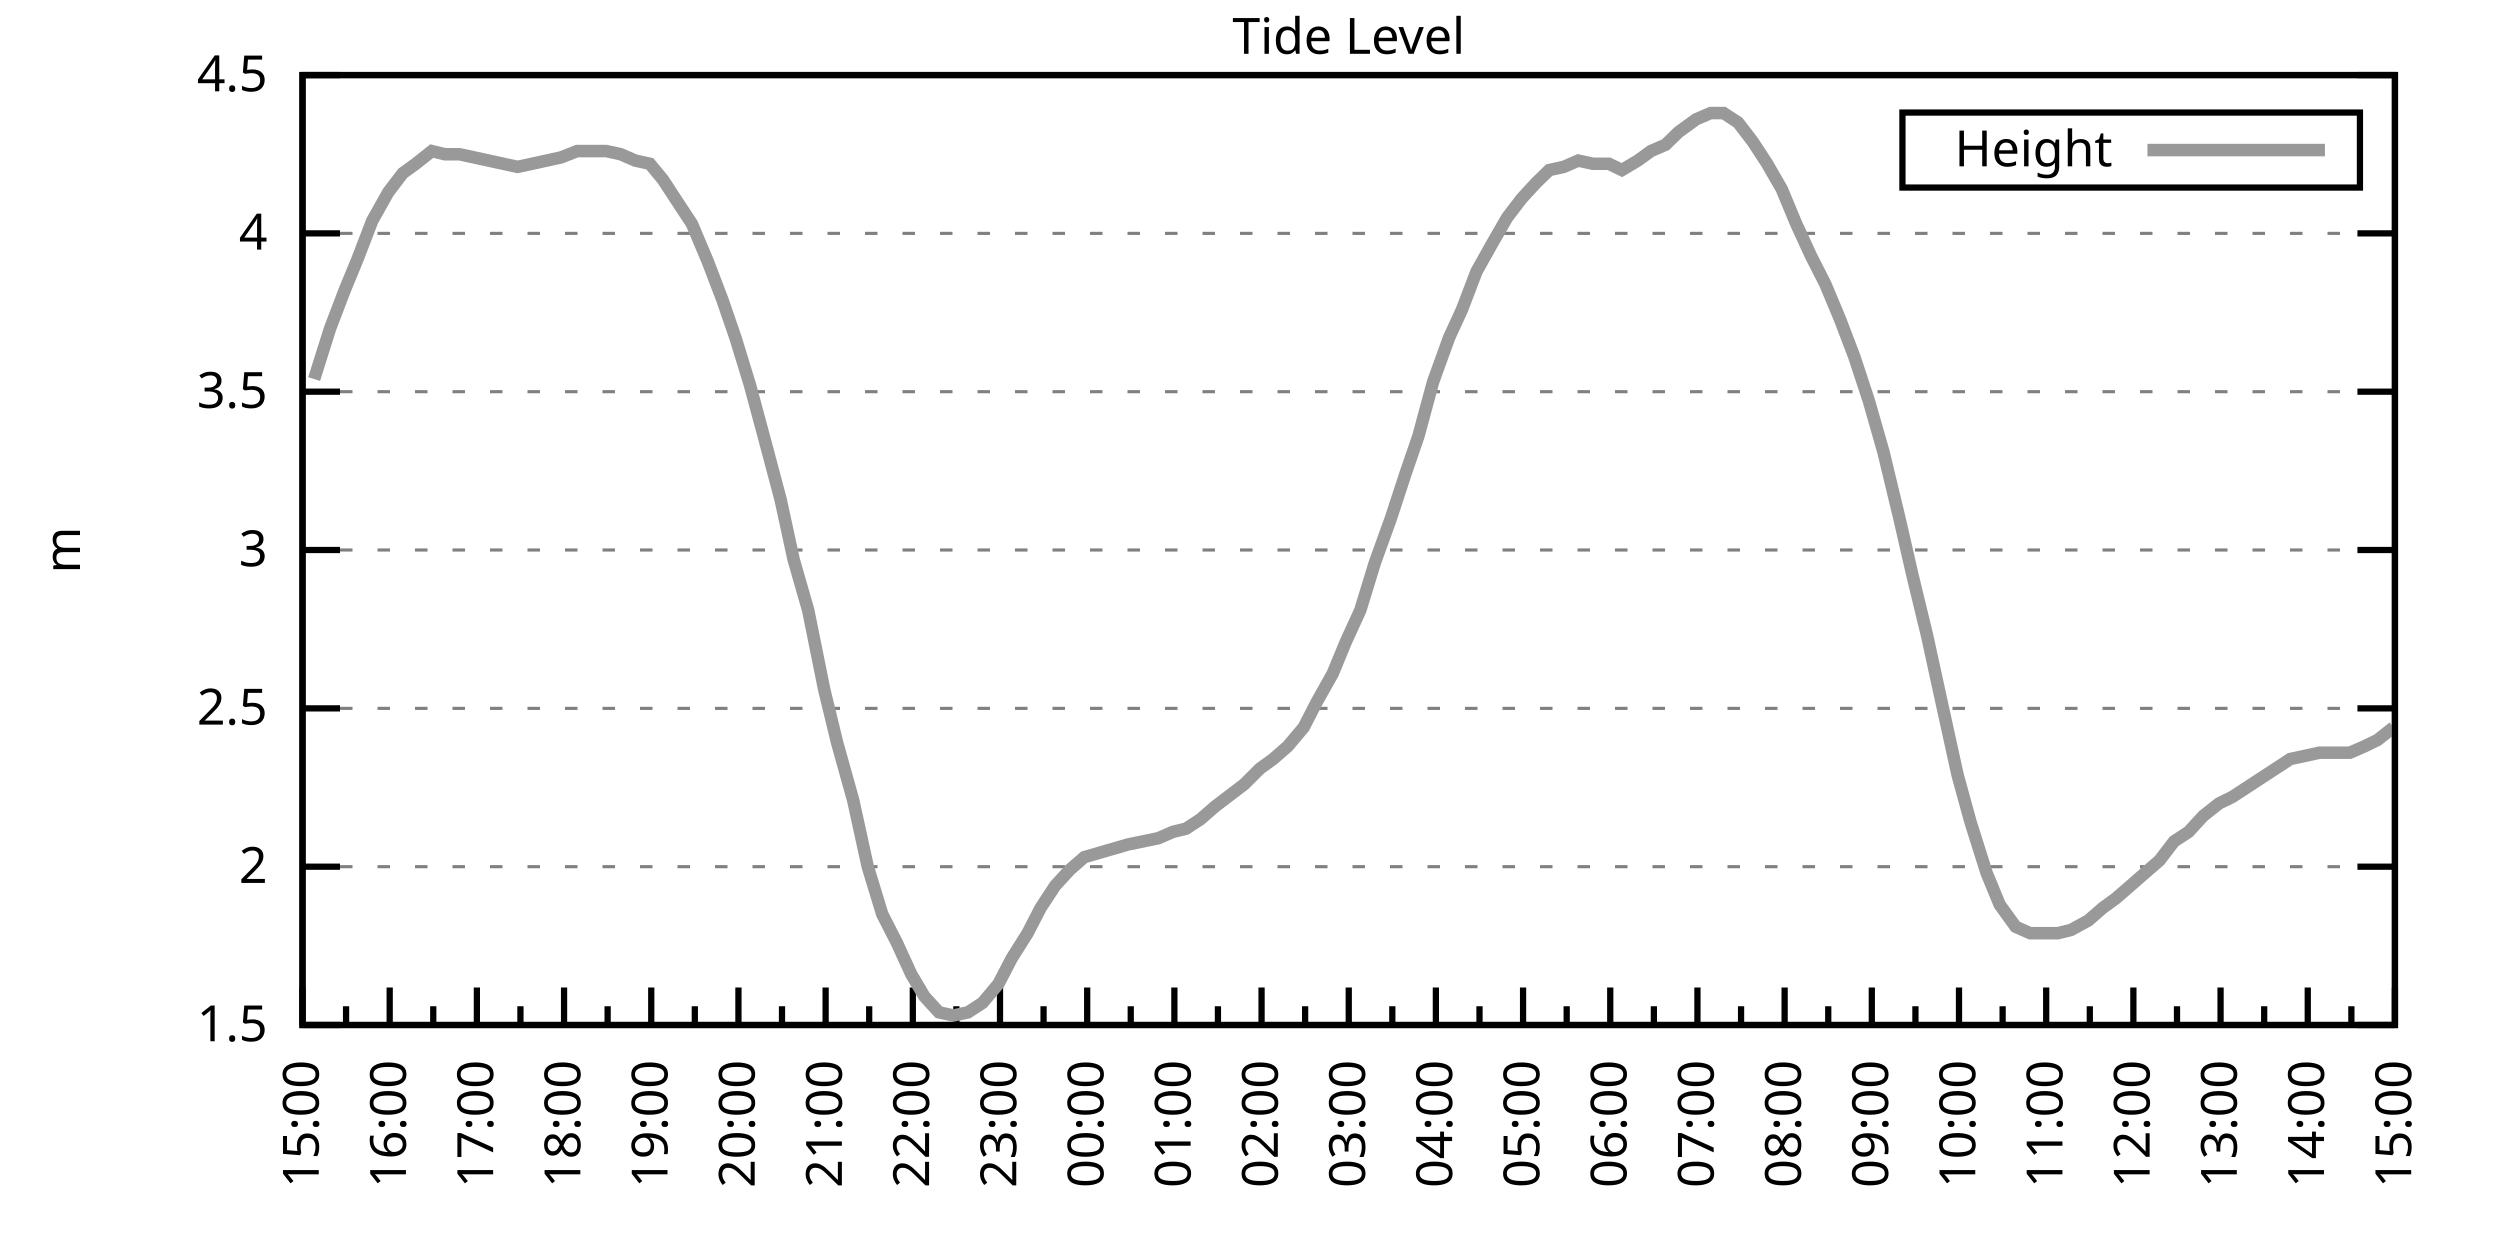
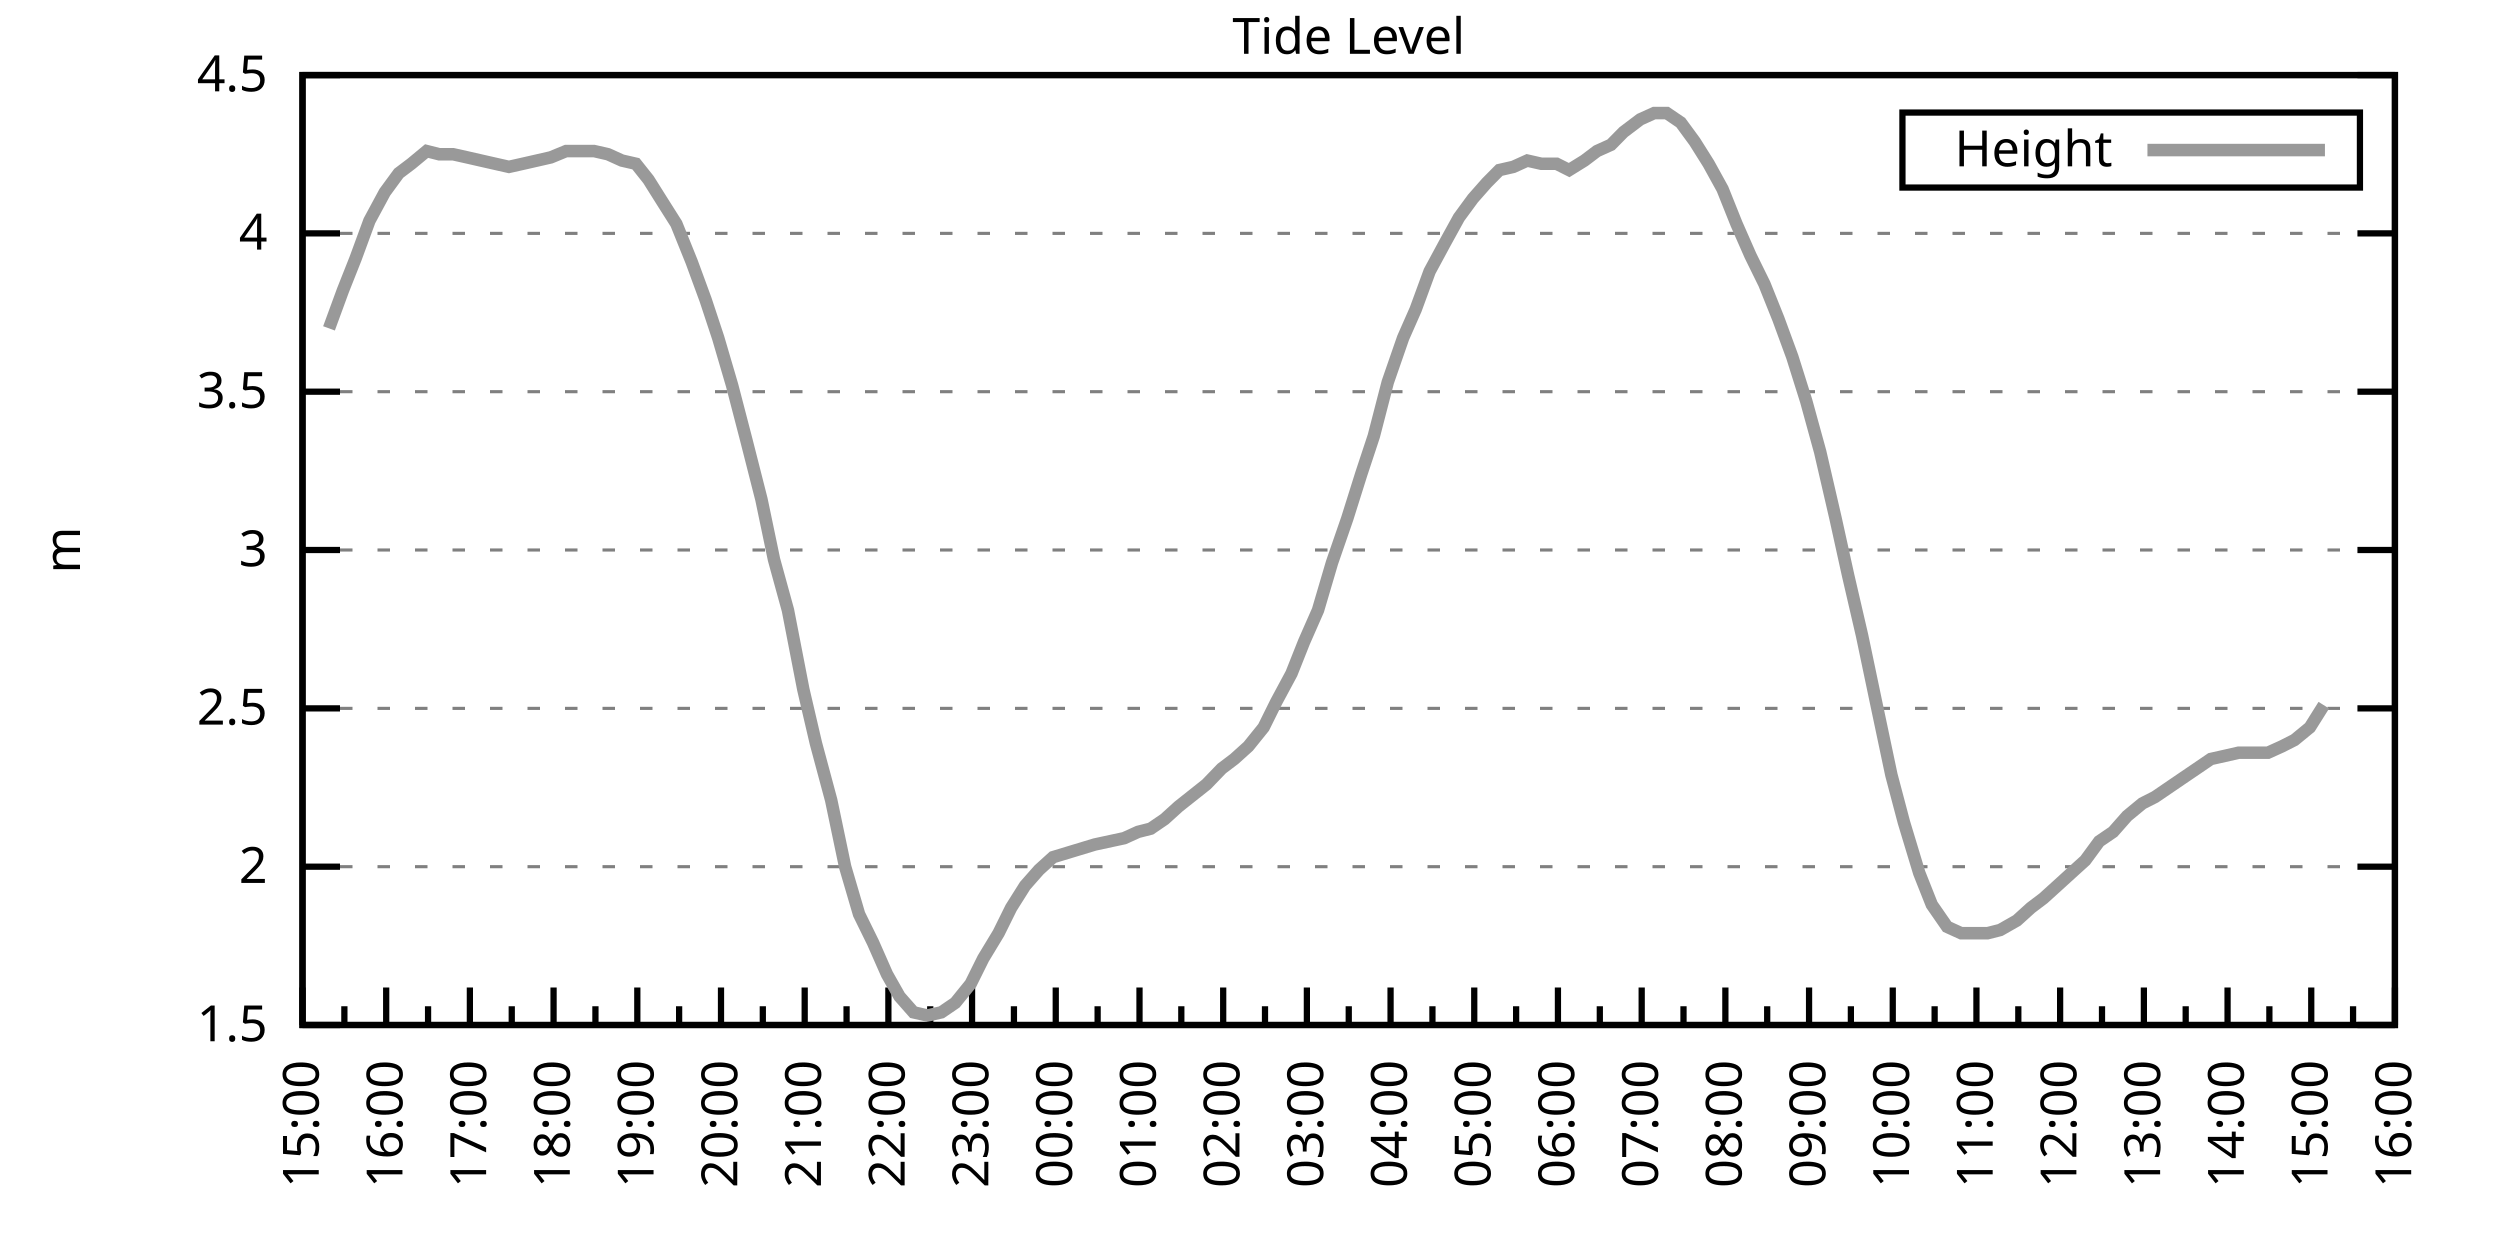
<svg xmlns="http://www.w3.org/2000/svg" xmlns:xlink="http://www.w3.org/1999/xlink" width="400" height="200" viewBox="0 0 400 200">
  <g id="gnuplot_canvas">
    <rect x="0" y="0" width="400" height="200" fill="none" />
    <defs>
      <circle id="gpDot" r="0.5" stroke-width="0.5" stroke="currentColor" />
      <path id="gpPt0" stroke-width="0.333" stroke="currentColor" d="M-1,0 h2 M0,-1 v2" />
      <path id="gpPt1" stroke-width="0.333" stroke="currentColor" d="M-1,-1 L1,1 M1,-1 L-1,1" />
      <path id="gpPt2" stroke-width="0.333" stroke="currentColor" d="M-1,0 L1,0 M0,-1 L0,1 M-1,-1 L1,1 M-1,1 L1,-1" />
      <rect id="gpPt3" stroke-width="0.333" stroke="currentColor" x="-1" y="-1" width="2" height="2" />
      <rect id="gpPt4" stroke-width="0.333" stroke="currentColor" fill="currentColor" x="-1" y="-1" width="2" height="2" />
      <circle id="gpPt5" stroke-width="0.333" stroke="currentColor" cx="0" cy="0" r="1" />
      <use xlink:href="#gpPt5" id="gpPt6" fill="currentColor" stroke="none" />
      <path id="gpPt7" stroke-width="0.333" stroke="currentColor" d="M0,-1.33 L-1.33,0.67 L1.33,0.67 z" />
      <use xlink:href="#gpPt7" id="gpPt8" fill="currentColor" stroke="none" />
      <use xlink:href="#gpPt7" id="gpPt9" stroke="currentColor" transform="rotate(180)" />
      <use xlink:href="#gpPt9" id="gpPt10" fill="currentColor" stroke="none" />
      <use xlink:href="#gpPt3" id="gpPt11" stroke="currentColor" transform="rotate(45)" />
      <use xlink:href="#gpPt11" id="gpPt12" fill="currentColor" stroke="none" />
      <path id="gpPt13" stroke-width="0.333" stroke="currentColor" d="M0,1.330 L1.265,0.411 L0.782,-1.067 L-0.782,-1.076 L-1.265,0.411 z" />
      <use xlink:href="#gpPt13" id="gpPt14" fill="currentColor" stroke="none" />
      <filter id="textbox" filterUnits="objectBoundingBox" x="0" y="0" height="1" width="1">
        <feFlood flood-color="white" flood-opacity="1" result="bgnd" />
        <feComposite in="SourceGraphic" in2="bgnd" operator="atop" />
      </filter>
      <filter id="greybox" filterUnits="objectBoundingBox" x="0" y="0" height="1" width="1">
        <feFlood flood-color="lightgrey" flood-opacity="1" result="grey" />
        <feComposite in="SourceGraphic" in2="grey" operator="atop" />
      </filter>
    </defs>
    <g fill="none" color="white" stroke="currentColor" stroke-width="1.00" stroke-linecap="butt" stroke-linejoin="miter">
</g>
    <g fill="none" color="black" stroke="currentColor" stroke-width="1.00" stroke-linecap="butt" stroke-linejoin="miter">
      <g stroke="none" shape-rendering="crispEdges">
        <polygon fill="rgb(255, 255, 255)" points="48.40,164.00 383.18,164.00 383.18,12.02 48.40,12.02 " />
      </g>
    </g>
    <g fill="none" color="black" stroke="currentColor" stroke-width="1.00" stroke-linecap="butt" stroke-linejoin="miter">
</g>
    <g fill="none" color="black" stroke="black" stroke-width="0.50" stroke-linecap="butt" stroke-linejoin="miter">
</g>
    <g fill="none" color="gray" stroke="currentColor" stroke-width="0.50" stroke-linecap="butt" stroke-linejoin="miter">
      <path stroke="gray" stroke-dasharray="2,4" class="gridline" d="M48.40,164.00 L383.19,164.00  " />
    </g>
    <g fill="none" color="gray" stroke="gray" stroke-width="1.00" stroke-linecap="butt" stroke-linejoin="miter">
</g>
    <g fill="none" color="black" stroke="currentColor" stroke-width="1.00" stroke-linecap="butt" stroke-linejoin="miter">
      <path stroke="black" d="M48.40,164.00 L54.40,164.00 M383.19,164.00 L377.19,164.00  " />
      <g transform="translate(42.80,166.60)" stroke="none" fill="black" font-family="Sans" font-size="8.00" text-anchor="end">
        <text>
          <tspan font-family="Sans"> 1.5</tspan>
        </text>
      </g>
    </g>
    <g fill="none" color="black" stroke="currentColor" stroke-width="1.00" stroke-linecap="butt" stroke-linejoin="miter">
</g>
    <g fill="none" color="black" stroke="black" stroke-width="0.50" stroke-linecap="butt" stroke-linejoin="miter">
</g>
    <g fill="none" color="gray" stroke="currentColor" stroke-width="0.50" stroke-linecap="butt" stroke-linejoin="miter">
      <path stroke="gray" stroke-dasharray="2,4" class="gridline" d="M48.40,138.67 L383.19,138.67  " />
    </g>
    <g fill="none" color="gray" stroke="gray" stroke-width="1.00" stroke-linecap="butt" stroke-linejoin="miter">
</g>
    <g fill="none" color="black" stroke="currentColor" stroke-width="1.00" stroke-linecap="butt" stroke-linejoin="miter">
      <path stroke="black" d="M48.40,138.67 L54.40,138.67 M383.19,138.67 L377.19,138.67  " />
      <g transform="translate(42.80,141.27)" stroke="none" fill="black" font-family="Sans" font-size="8.00" text-anchor="end">
        <text>
          <tspan font-family="Sans"> 2</tspan>
        </text>
      </g>
    </g>
    <g fill="none" color="black" stroke="currentColor" stroke-width="1.00" stroke-linecap="butt" stroke-linejoin="miter">
</g>
    <g fill="none" color="black" stroke="black" stroke-width="0.50" stroke-linecap="butt" stroke-linejoin="miter">
</g>
    <g fill="none" color="gray" stroke="currentColor" stroke-width="0.50" stroke-linecap="butt" stroke-linejoin="miter">
      <path stroke="gray" stroke-dasharray="2,4" class="gridline" d="M48.40,113.34 L383.19,113.34  " />
    </g>
    <g fill="none" color="gray" stroke="gray" stroke-width="1.00" stroke-linecap="butt" stroke-linejoin="miter">
</g>
    <g fill="none" color="black" stroke="currentColor" stroke-width="1.00" stroke-linecap="butt" stroke-linejoin="miter">
      <path stroke="black" d="M48.40,113.34 L54.40,113.34 M383.19,113.34 L377.19,113.34  " />
      <g transform="translate(42.80,115.94)" stroke="none" fill="black" font-family="Sans" font-size="8.00" text-anchor="end">
        <text>
          <tspan font-family="Sans"> 2.5</tspan>
        </text>
      </g>
    </g>
    <g fill="none" color="black" stroke="currentColor" stroke-width="1.00" stroke-linecap="butt" stroke-linejoin="miter">
</g>
    <g fill="none" color="black" stroke="black" stroke-width="0.50" stroke-linecap="butt" stroke-linejoin="miter">
</g>
    <g fill="none" color="gray" stroke="currentColor" stroke-width="0.50" stroke-linecap="butt" stroke-linejoin="miter">
      <path stroke="gray" stroke-dasharray="2,4" class="gridline" d="M48.40,88.00 L383.19,88.00  " />
    </g>
    <g fill="none" color="gray" stroke="gray" stroke-width="1.00" stroke-linecap="butt" stroke-linejoin="miter">
</g>
    <g fill="none" color="black" stroke="currentColor" stroke-width="1.00" stroke-linecap="butt" stroke-linejoin="miter">
      <path stroke="black" d="M48.40,88.00 L54.40,88.00 M383.19,88.00 L377.19,88.00  " />
      <g transform="translate(42.80,90.60)" stroke="none" fill="black" font-family="Sans" font-size="8.00" text-anchor="end">
        <text>
          <tspan font-family="Sans"> 3</tspan>
        </text>
      </g>
    </g>
    <g fill="none" color="black" stroke="currentColor" stroke-width="1.00" stroke-linecap="butt" stroke-linejoin="miter">
</g>
    <g fill="none" color="black" stroke="black" stroke-width="0.50" stroke-linecap="butt" stroke-linejoin="miter">
</g>
    <g fill="none" color="gray" stroke="currentColor" stroke-width="0.50" stroke-linecap="butt" stroke-linejoin="miter">
      <path stroke="gray" stroke-dasharray="2,4" class="gridline" d="M48.40,62.67 L383.19,62.67  " />
    </g>
    <g fill="none" color="gray" stroke="gray" stroke-width="1.00" stroke-linecap="butt" stroke-linejoin="miter">
</g>
    <g fill="none" color="black" stroke="currentColor" stroke-width="1.00" stroke-linecap="butt" stroke-linejoin="miter">
      <path stroke="black" d="M48.40,62.67 L54.40,62.67 M383.19,62.67 L377.19,62.67  " />
      <g transform="translate(42.80,65.27)" stroke="none" fill="black" font-family="Sans" font-size="8.00" text-anchor="end">
        <text>
          <tspan font-family="Sans"> 3.5</tspan>
        </text>
      </g>
    </g>
    <g fill="none" color="black" stroke="currentColor" stroke-width="1.00" stroke-linecap="butt" stroke-linejoin="miter">
</g>
    <g fill="none" color="black" stroke="black" stroke-width="0.50" stroke-linecap="butt" stroke-linejoin="miter">
</g>
    <g fill="none" color="gray" stroke="currentColor" stroke-width="0.50" stroke-linecap="butt" stroke-linejoin="miter">
      <path stroke="gray" stroke-dasharray="2,4" class="gridline" d="M48.40,37.34 L383.19,37.34  " />
    </g>
    <g fill="none" color="gray" stroke="gray" stroke-width="1.00" stroke-linecap="butt" stroke-linejoin="miter">
</g>
    <g fill="none" color="black" stroke="currentColor" stroke-width="1.00" stroke-linecap="butt" stroke-linejoin="miter">
      <path stroke="black" d="M48.40,37.34 L54.40,37.34 M383.19,37.34 L377.19,37.34  " />
      <g transform="translate(42.80,39.94)" stroke="none" fill="black" font-family="Sans" font-size="8.00" text-anchor="end">
        <text>
          <tspan font-family="Sans"> 4</tspan>
        </text>
      </g>
    </g>
    <g fill="none" color="black" stroke="currentColor" stroke-width="1.00" stroke-linecap="butt" stroke-linejoin="miter">
</g>
    <g fill="none" color="black" stroke="black" stroke-width="0.50" stroke-linecap="butt" stroke-linejoin="miter">
</g>
    <g fill="none" color="gray" stroke="currentColor" stroke-width="0.50" stroke-linecap="butt" stroke-linejoin="miter">
      <path stroke="gray" stroke-dasharray="2,4" class="gridline" d="M48.40,12.01 L383.19,12.01  " />
    </g>
    <g fill="none" color="gray" stroke="gray" stroke-width="1.00" stroke-linecap="butt" stroke-linejoin="miter">
</g>
    <g fill="none" color="black" stroke="currentColor" stroke-width="1.00" stroke-linecap="butt" stroke-linejoin="miter">
      <path stroke="black" d="M48.40,12.01 L54.40,12.01 M383.19,12.01 L377.19,12.01  " />
      <g transform="translate(42.80,14.61)" stroke="none" fill="black" font-family="Sans" font-size="8.00" text-anchor="end">
        <text>
          <tspan font-family="Sans"> 4.5</tspan>
        </text>
      </g>
    </g>
    <g fill="none" color="black" stroke="currentColor" stroke-width="1.00" stroke-linecap="butt" stroke-linejoin="miter">
      <path stroke="black" d="M48.40,164.00 L48.40,158.00  " />
      <g transform="translate(51.00,169.60) rotate(270)" stroke="none" fill="black" font-family="Sans" font-size="8.00" text-anchor="end">
        <text>
          <tspan font-family="Sans">15:00</tspan>
        </text>
      </g>
    </g>
    <g fill="none" color="black" stroke="currentColor" stroke-width="1.00" stroke-linecap="butt" stroke-linejoin="miter">
-       <path stroke="black" d="M55.37,164.00 L55.37,161.00 M62.35,164.00 L62.35,158.00  " />
-       <g transform="translate(64.95,169.60) rotate(270)" stroke="none" fill="black" font-family="Sans" font-size="8.00" text-anchor="end">
+       <path stroke="black" d="M55.10,164.00 L55.10,161.00 M61.79,164.00 L61.79,158.00  " />
+       <g transform="translate(64.39,169.60) rotate(270)" stroke="none" fill="black" font-family="Sans" font-size="8.00" text-anchor="end">
        <text>
          <tspan font-family="Sans">16:00</tspan>
        </text>
      </g>
    </g>
    <g fill="none" color="black" stroke="currentColor" stroke-width="1.00" stroke-linecap="butt" stroke-linejoin="miter">
-       <path stroke="black" d="M69.32,164.00 L69.32,161.00 M76.30,164.00 L76.30,158.00  " />
-       <g transform="translate(78.90,169.60) rotate(270)" stroke="none" fill="black" font-family="Sans" font-size="8.00" text-anchor="end">
+       <path stroke="black" d="M68.49,164.00 L68.49,161.00 M75.18,164.00 L75.18,158.00  " />
+       <g transform="translate(77.78,169.60) rotate(270)" stroke="none" fill="black" font-family="Sans" font-size="8.00" text-anchor="end">
        <text>
          <tspan font-family="Sans">17:00</tspan>
        </text>
      </g>
    </g>
    <g fill="none" color="black" stroke="currentColor" stroke-width="1.00" stroke-linecap="butt" stroke-linejoin="miter">
-       <path stroke="black" d="M83.27,164.00 L83.27,161.00 M90.25,164.00 L90.25,158.00  " />
-       <g transform="translate(92.85,169.60) rotate(270)" stroke="none" fill="black" font-family="Sans" font-size="8.00" text-anchor="end">
+       <path stroke="black" d="M81.88,164.00 L81.88,161.00 M88.57,164.00 L88.57,158.00  " />
+       <g transform="translate(91.17,169.60) rotate(270)" stroke="none" fill="black" font-family="Sans" font-size="8.00" text-anchor="end">
        <text>
          <tspan font-family="Sans">18:00</tspan>
        </text>
      </g>
    </g>
    <g fill="none" color="black" stroke="currentColor" stroke-width="1.00" stroke-linecap="butt" stroke-linejoin="miter">
-       <path stroke="black" d="M97.22,164.00 L97.22,161.00 M104.20,164.00 L104.20,158.00  " />
-       <g transform="translate(106.80,169.60) rotate(270)" stroke="none" fill="black" font-family="Sans" font-size="8.00" text-anchor="end">
+       <path stroke="black" d="M95.27,164.00 L95.27,161.00 M101.97,164.00 L101.97,158.00  " />
+       <g transform="translate(104.57,169.60) rotate(270)" stroke="none" fill="black" font-family="Sans" font-size="8.00" text-anchor="end">
        <text>
          <tspan font-family="Sans">19:00</tspan>
        </text>
      </g>
    </g>
    <g fill="none" color="black" stroke="currentColor" stroke-width="1.00" stroke-linecap="butt" stroke-linejoin="miter">
-       <path stroke="black" d="M111.17,164.00 L111.17,161.00 M118.15,164.00 L118.15,158.00  " />
-       <g transform="translate(120.75,169.60) rotate(270)" stroke="none" fill="black" font-family="Sans" font-size="8.00" text-anchor="end">
+       <path stroke="black" d="M108.66,164.00 L108.66,161.00 M115.36,164.00 L115.36,158.00  " />
+       <g transform="translate(117.96,169.60) rotate(270)" stroke="none" fill="black" font-family="Sans" font-size="8.00" text-anchor="end">
        <text>
          <tspan font-family="Sans">20:00</tspan>
        </text>
      </g>
    </g>
    <g fill="none" color="black" stroke="currentColor" stroke-width="1.00" stroke-linecap="butt" stroke-linejoin="miter">
-       <path stroke="black" d="M125.12,164.00 L125.12,161.00 M132.10,164.00 L132.10,158.00  " />
-       <g transform="translate(134.70,169.60) rotate(270)" stroke="none" fill="black" font-family="Sans" font-size="8.00" text-anchor="end">
+       <path stroke="black" d="M122.05,164.00 L122.05,161.00 M128.75,164.00 L128.75,158.00  " />
+       <g transform="translate(131.35,169.60) rotate(270)" stroke="none" fill="black" font-family="Sans" font-size="8.00" text-anchor="end">
        <text>
          <tspan font-family="Sans">21:00</tspan>
        </text>
      </g>
    </g>
    <g fill="none" color="black" stroke="currentColor" stroke-width="1.00" stroke-linecap="butt" stroke-linejoin="miter">
-       <path stroke="black" d="M139.07,164.00 L139.07,161.00 M146.05,164.00 L146.05,158.00  " />
-       <g transform="translate(148.65,169.60) rotate(270)" stroke="none" fill="black" font-family="Sans" font-size="8.00" text-anchor="end">
+       <path stroke="black" d="M135.45,164.00 L135.45,161.00 M142.14,164.00 L142.14,158.00  " />
+       <g transform="translate(144.74,169.60) rotate(270)" stroke="none" fill="black" font-family="Sans" font-size="8.00" text-anchor="end">
        <text>
          <tspan font-family="Sans">22:00</tspan>
        </text>
      </g>
    </g>
    <g fill="none" color="black" stroke="currentColor" stroke-width="1.00" stroke-linecap="butt" stroke-linejoin="miter">
-       <path stroke="black" d="M153.02,164.00 L153.02,161.00 M160.00,164.00 L160.00,158.00  " />
-       <g transform="translate(162.60,169.60) rotate(270)" stroke="none" fill="black" font-family="Sans" font-size="8.00" text-anchor="end">
+       <path stroke="black" d="M148.84,164.00 L148.84,161.00 M155.53,164.00 L155.53,158.00  " />
+       <g transform="translate(158.13,169.60) rotate(270)" stroke="none" fill="black" font-family="Sans" font-size="8.00" text-anchor="end">
        <text>
          <tspan font-family="Sans">23:00</tspan>
        </text>
      </g>
    </g>
    <g fill="none" color="black" stroke="currentColor" stroke-width="1.00" stroke-linecap="butt" stroke-linejoin="miter">
-       <path stroke="black" d="M166.97,164.00 L166.97,161.00 M173.95,164.00 L173.95,158.00  " />
-       <g transform="translate(176.55,169.60) rotate(270)" stroke="none" fill="black" font-family="Sans" font-size="8.00" text-anchor="end">
+       <path stroke="black" d="M162.23,164.00 L162.23,161.00 M168.92,164.00 L168.92,158.00  " />
+       <g transform="translate(171.52,169.60) rotate(270)" stroke="none" fill="black" font-family="Sans" font-size="8.00" text-anchor="end">
        <text>
          <tspan font-family="Sans">00:00</tspan>
        </text>
      </g>
    </g>
    <g fill="none" color="black" stroke="currentColor" stroke-width="1.00" stroke-linecap="butt" stroke-linejoin="miter">
-       <path stroke="black" d="M180.92,164.00 L180.92,161.00 M187.90,164.00 L187.90,158.00  " />
-       <g transform="translate(190.50,169.60) rotate(270)" stroke="none" fill="black" font-family="Sans" font-size="8.00" text-anchor="end">
+       <path stroke="black" d="M175.62,164.00 L175.62,161.00 M182.32,164.00 L182.32,158.00  " />
+       <g transform="translate(184.92,169.60) rotate(270)" stroke="none" fill="black" font-family="Sans" font-size="8.00" text-anchor="end">
        <text>
          <tspan font-family="Sans">01:00</tspan>
        </text>
      </g>
    </g>
    <g fill="none" color="black" stroke="currentColor" stroke-width="1.00" stroke-linecap="butt" stroke-linejoin="miter">
-       <path stroke="black" d="M194.87,164.00 L194.87,161.00 M201.85,164.00 L201.85,158.00  " />
-       <g transform="translate(204.45,169.60) rotate(270)" stroke="none" fill="black" font-family="Sans" font-size="8.00" text-anchor="end">
+       <path stroke="black" d="M189.01,164.00 L189.01,161.00 M195.71,164.00 L195.71,158.00  " />
+       <g transform="translate(198.31,169.60) rotate(270)" stroke="none" fill="black" font-family="Sans" font-size="8.00" text-anchor="end">
        <text>
          <tspan font-family="Sans">02:00</tspan>
        </text>
      </g>
    </g>
    <g fill="none" color="black" stroke="currentColor" stroke-width="1.00" stroke-linecap="butt" stroke-linejoin="miter">
-       <path stroke="black" d="M208.82,164.00 L208.82,161.00 M215.80,164.00 L215.80,158.00  " />
-       <g transform="translate(218.40,169.60) rotate(270)" stroke="none" fill="black" font-family="Sans" font-size="8.00" text-anchor="end">
+       <path stroke="black" d="M202.40,164.00 L202.40,161.00 M209.10,164.00 L209.10,158.00  " />
+       <g transform="translate(211.70,169.60) rotate(270)" stroke="none" fill="black" font-family="Sans" font-size="8.00" text-anchor="end">
        <text>
          <tspan font-family="Sans">03:00</tspan>
        </text>
      </g>
    </g>
    <g fill="none" color="black" stroke="currentColor" stroke-width="1.00" stroke-linecap="butt" stroke-linejoin="miter">
-       <path stroke="black" d="M222.77,164.00 L222.77,161.00 M229.74,164.00 L229.74,158.00  " />
-       <g transform="translate(232.34,169.60) rotate(270)" stroke="none" fill="black" font-family="Sans" font-size="8.00" text-anchor="end">
+       <path stroke="black" d="M215.80,164.00 L215.80,161.00 M222.49,164.00 L222.49,158.00  " />
+       <g transform="translate(225.09,169.60) rotate(270)" stroke="none" fill="black" font-family="Sans" font-size="8.00" text-anchor="end">
        <text>
          <tspan font-family="Sans">04:00</tspan>
        </text>
      </g>
    </g>
    <g fill="none" color="black" stroke="currentColor" stroke-width="1.00" stroke-linecap="butt" stroke-linejoin="miter">
-       <path stroke="black" d="M236.72,164.00 L236.72,161.00 M243.69,164.00 L243.69,158.00  " />
-       <g transform="translate(246.29,169.60) rotate(270)" stroke="none" fill="black" font-family="Sans" font-size="8.00" text-anchor="end">
+       <path stroke="black" d="M229.19,164.00 L229.19,161.00 M235.88,164.00 L235.88,158.00  " />
+       <g transform="translate(238.48,169.60) rotate(270)" stroke="none" fill="black" font-family="Sans" font-size="8.00" text-anchor="end">
        <text>
          <tspan font-family="Sans">05:00</tspan>
        </text>
      </g>
    </g>
    <g fill="none" color="black" stroke="currentColor" stroke-width="1.00" stroke-linecap="butt" stroke-linejoin="miter">
-       <path stroke="black" d="M250.67,164.00 L250.67,161.00 M257.64,164.00 L257.64,158.00  " />
-       <g transform="translate(260.24,169.60) rotate(270)" stroke="none" fill="black" font-family="Sans" font-size="8.00" text-anchor="end">
+       <path stroke="black" d="M242.58,164.00 L242.58,161.00 M249.27,164.00 L249.27,158.00  " />
+       <g transform="translate(251.87,169.60) rotate(270)" stroke="none" fill="black" font-family="Sans" font-size="8.00" text-anchor="end">
        <text>
          <tspan font-family="Sans">06:00</tspan>
        </text>
      </g>
    </g>
    <g fill="none" color="black" stroke="currentColor" stroke-width="1.00" stroke-linecap="butt" stroke-linejoin="miter">
-       <path stroke="black" d="M264.62,164.00 L264.62,161.00 M271.59,164.00 L271.59,158.00  " />
-       <g transform="translate(274.19,169.60) rotate(270)" stroke="none" fill="black" font-family="Sans" font-size="8.00" text-anchor="end">
+       <path stroke="black" d="M255.97,164.00 L255.97,161.00 M262.67,164.00 L262.67,158.00  " />
+       <g transform="translate(265.27,169.60) rotate(270)" stroke="none" fill="black" font-family="Sans" font-size="8.00" text-anchor="end">
        <text>
          <tspan font-family="Sans">07:00</tspan>
        </text>
      </g>
    </g>
    <g fill="none" color="black" stroke="currentColor" stroke-width="1.00" stroke-linecap="butt" stroke-linejoin="miter">
-       <path stroke="black" d="M278.57,164.00 L278.57,161.00 M285.54,164.00 L285.54,158.00  " />
-       <g transform="translate(288.14,169.60) rotate(270)" stroke="none" fill="black" font-family="Sans" font-size="8.00" text-anchor="end">
+       <path stroke="black" d="M269.36,164.00 L269.36,161.00 M276.06,164.00 L276.06,158.00  " />
+       <g transform="translate(278.66,169.60) rotate(270)" stroke="none" fill="black" font-family="Sans" font-size="8.00" text-anchor="end">
        <text>
          <tspan font-family="Sans">08:00</tspan>
        </text>
      </g>
    </g>
    <g fill="none" color="black" stroke="currentColor" stroke-width="1.00" stroke-linecap="butt" stroke-linejoin="miter">
-       <path stroke="black" d="M292.52,164.00 L292.52,161.00 M299.49,164.00 L299.49,158.00  " />
-       <g transform="translate(302.09,169.60) rotate(270)" stroke="none" fill="black" font-family="Sans" font-size="8.00" text-anchor="end">
+       <path stroke="black" d="M282.75,164.00 L282.75,161.00 M289.45,164.00 L289.45,158.00  " />
+       <g transform="translate(292.05,169.60) rotate(270)" stroke="none" fill="black" font-family="Sans" font-size="8.00" text-anchor="end">
        <text>
          <tspan font-family="Sans">09:00</tspan>
        </text>
      </g>
    </g>
    <g fill="none" color="black" stroke="currentColor" stroke-width="1.00" stroke-linecap="butt" stroke-linejoin="miter">
-       <path stroke="black" d="M306.47,164.00 L306.47,161.00 M313.44,164.00 L313.44,158.00  " />
-       <g transform="translate(316.04,169.60) rotate(270)" stroke="none" fill="black" font-family="Sans" font-size="8.00" text-anchor="end">
+       <path stroke="black" d="M296.14,164.00 L296.14,161.00 M302.84,164.00 L302.84,158.00  " />
+       <g transform="translate(305.44,169.60) rotate(270)" stroke="none" fill="black" font-family="Sans" font-size="8.00" text-anchor="end">
        <text>
          <tspan font-family="Sans">10:00</tspan>
        </text>
      </g>
    </g>
    <g fill="none" color="black" stroke="currentColor" stroke-width="1.00" stroke-linecap="butt" stroke-linejoin="miter">
-       <path stroke="black" d="M320.42,164.00 L320.42,161.00 M327.39,164.00 L327.39,158.00  " />
-       <g transform="translate(329.99,169.60) rotate(270)" stroke="none" fill="black" font-family="Sans" font-size="8.00" text-anchor="end">
+       <path stroke="black" d="M309.54,164.00 L309.54,161.00 M316.23,164.00 L316.23,158.00  " />
+       <g transform="translate(318.83,169.60) rotate(270)" stroke="none" fill="black" font-family="Sans" font-size="8.00" text-anchor="end">
        <text>
          <tspan font-family="Sans">11:00</tspan>
        </text>
      </g>
    </g>
    <g fill="none" color="black" stroke="currentColor" stroke-width="1.00" stroke-linecap="butt" stroke-linejoin="miter">
-       <path stroke="black" d="M334.37,164.00 L334.37,161.00 M341.34,164.00 L341.34,158.00  " />
-       <g transform="translate(343.94,169.60) rotate(270)" stroke="none" fill="black" font-family="Sans" font-size="8.00" text-anchor="end">
+       <path stroke="black" d="M322.93,164.00 L322.93,161.00 M329.62,164.00 L329.62,158.00  " />
+       <g transform="translate(332.22,169.60) rotate(270)" stroke="none" fill="black" font-family="Sans" font-size="8.00" text-anchor="end">
        <text>
          <tspan font-family="Sans">12:00</tspan>
        </text>
      </g>
    </g>
    <g fill="none" color="black" stroke="currentColor" stroke-width="1.00" stroke-linecap="butt" stroke-linejoin="miter">
-       <path stroke="black" d="M348.32,164.00 L348.32,161.00 M355.29,164.00 L355.29,158.00  " />
-       <g transform="translate(357.89,169.60) rotate(270)" stroke="none" fill="black" font-family="Sans" font-size="8.00" text-anchor="end">
+       <path stroke="black" d="M336.32,164.00 L336.32,161.00 M343.02,164.00 L343.02,158.00  " />
+       <g transform="translate(345.62,169.60) rotate(270)" stroke="none" fill="black" font-family="Sans" font-size="8.00" text-anchor="end">
        <text>
          <tspan font-family="Sans">13:00</tspan>
        </text>
      </g>
    </g>
    <g fill="none" color="black" stroke="currentColor" stroke-width="1.00" stroke-linecap="butt" stroke-linejoin="miter">
-       <path stroke="black" d="M362.27,164.00 L362.27,161.00 M369.24,164.00 L369.24,158.00  " />
-       <g transform="translate(371.84,169.60) rotate(270)" stroke="none" fill="black" font-family="Sans" font-size="8.00" text-anchor="end">
+       <path stroke="black" d="M349.71,164.00 L349.71,161.00 M356.41,164.00 L356.41,158.00  " />
+       <g transform="translate(359.01,169.60) rotate(270)" stroke="none" fill="black" font-family="Sans" font-size="8.00" text-anchor="end">
        <text>
          <tspan font-family="Sans">14:00</tspan>
        </text>
      </g>
    </g>
    <g fill="none" color="black" stroke="currentColor" stroke-width="1.00" stroke-linecap="butt" stroke-linejoin="miter">
-       <path stroke="black" d="M376.22,164.00 L376.22,161.00 M383.19,164.00 L383.19,158.00  " />
+       <path stroke="black" d="M363.10,164.00 L363.10,161.00 M369.80,164.00 L369.80,158.00  " />
+       <g transform="translate(372.40,169.60) rotate(270)" stroke="none" fill="black" font-family="Sans" font-size="8.00" text-anchor="end">
+         <text>
+           <tspan font-family="Sans">15:00</tspan>
+         </text>
+       </g>
+     </g>
+     <g fill="none" color="black" stroke="currentColor" stroke-width="1.00" stroke-linecap="butt" stroke-linejoin="miter">
+       <path stroke="black" d="M376.49,164.00 L376.49,161.00 M383.19,164.00 L383.19,158.00  " />
      <g transform="translate(385.79,169.60) rotate(270)" stroke="none" fill="black" font-family="Sans" font-size="8.00" text-anchor="end">
        <text>
-           <tspan font-family="Sans">15:00</tspan>
+           <tspan font-family="Sans">16:00</tspan>
        </text>
      </g>
    </g>
    <g fill="none" color="black" stroke="currentColor" stroke-width="1.00" stroke-linecap="butt" stroke-linejoin="miter">
</g>
    <g fill="none" color="black" stroke="currentColor" stroke-width="1.00" stroke-linecap="butt" stroke-linejoin="miter">
      <path stroke="black" d="M48.40,12.01 L48.40,164.00 L383.19,164.00 L383.19,12.01 L48.40,12.01 Z  " />
    </g>
    <g fill="none" color="black" stroke="currentColor" stroke-width="1.00" stroke-linecap="butt" stroke-linejoin="miter">
      <g transform="translate(12.80,88.01) rotate(270)" stroke="none" fill="black" font-family="Sans" font-size="8.00" text-anchor="middle">
        <text>
          <tspan font-family="Sans">m</tspan>
        </text>
      </g>
    </g>
    <g fill="none" color="black" stroke="currentColor" stroke-width="1.00" stroke-linecap="butt" stroke-linejoin="miter">
</g>
    <g fill="none" color="black" stroke="currentColor" stroke-width="1.00" stroke-linecap="butt" stroke-linejoin="miter">
      <path stroke="black" d="M304.39,30.01 L304.39,18.01 L377.59,18.01 L377.59,30.01 L304.39,30.01 Z  " />
    </g>
    <g id="Tide_level_plot_1">
      <g fill="none" color="white" stroke="black" stroke-width="2.00" stroke-linecap="butt" stroke-linejoin="miter">
</g>
      <g fill="none" color="black" stroke="currentColor" stroke-width="2.00" stroke-linecap="butt" stroke-linejoin="miter">
        <g transform="translate(337.99,26.61)" stroke="none" fill="black" font-family="Sans" font-size="8.00" text-anchor="end">
          <text>
            <tspan font-family="Sans">Height</tspan>
          </text>
        </g>
      </g>
      <g fill="none" color="black" stroke="currentColor" stroke-width="2.00" stroke-linecap="butt" stroke-linejoin="miter">
-         <path stroke="rgb(153, 153, 153)" d="M343.59,24.01 L371.99,24.01 M50.26,60.65 L52.82,52.54 L55.14,46.46 L57.23,41.39 L59.56,35.32 L62.12,30.76   L64.44,27.72 L66.53,26.20 L69.09,24.17 L71.18,24.68 L73.51,24.68 L75.83,25.18 L78.16,25.69 L82.81,26.70   L85.13,26.20 L87.46,25.69 L89.78,25.18 L92.34,24.17 L94.67,24.17 L96.99,24.17 L99.32,24.68 L101.64,25.69   L103.97,26.20 L106.06,28.73 L108.38,32.28 L110.71,35.82 L113.27,41.90 L115.59,47.98 L117.68,54.06 L120.01,61.66   L122.33,70.27 L124.89,79.90 L126.98,89.52 L129.31,97.63 L131.87,110.30 L133.96,118.91 L136.51,128.03 L138.84,138.67   L141.16,146.27 L143.49,150.83 L145.81,155.89 L147.91,159.44 L150.23,161.97 L152.56,162.48 L154.88,161.97 L157.21,160.45   L159.76,157.41 L161.86,153.36 L164.41,149.31 L166.51,145.25 L168.83,141.71 L171.16,139.17 L173.48,137.15 L180.46,135.12   L185.34,134.11 L187.66,133.10 L189.76,132.59 L192.08,131.07 L194.41,129.04 L199.06,125.50 L201.61,122.96 L203.71,121.44   L206.03,119.42 L208.59,116.38 L210.68,112.32 L213.24,107.76 L215.33,102.70 L217.65,97.63 L219.98,90.03 L222.54,82.94   L224.86,75.85 L226.95,69.77 L229.28,61.15 L231.84,54.06 L233.93,49.50 L236.25,43.42 L238.81,38.86 L241.14,34.81   L243.46,31.77 L245.79,29.24 L247.88,27.21 L250.20,26.70 L252.53,25.69 L254.85,26.20 L257.41,26.20 L259.50,27.21   L262.06,25.69 L264.15,24.17 L266.48,23.16 L268.57,21.13 L271.36,19.10 L273.69,18.09 L275.78,18.09 L278.10,19.61   L280.43,22.65 L282.75,26.20 L285.08,30.25 L287.40,35.82 L289.73,40.89 L292.05,45.45 L294.38,51.02 L296.70,57.10   L299.03,64.19 L301.35,72.30 L303.91,82.94 L306.00,92.06 L308.33,101.68 L310.65,112.32 L313.21,123.98 L315.30,131.58   L317.86,139.68 L319.95,144.75 L322.51,148.29 L324.83,149.31 L326.93,149.31 L329.25,149.31 L331.34,148.80 L334.13,147.28   L336.46,145.25 L338.55,143.73 L340.88,141.71 L343.20,139.68 L345.53,137.66 L347.85,134.62 L350.18,133.10 L352.50,130.56   L355.06,128.54 L357.15,127.52 L359.48,126.00 L361.80,124.48 L364.13,122.96 L366.45,121.44 L368.78,120.94 L371.10,120.43   L373.66,120.43 L375.98,120.43 L378.31,119.42 L380.40,118.40 L382.96,116.38  " />
+         <path stroke="rgb(153, 153, 153)" d="M343.59,24.01 L371.99,24.01 M52.64,52.54 L54.87,46.46 L56.88,41.39 L59.11,35.32 L61.57,30.76 L63.80,27.72   L65.81,26.20 L68.26,24.17 L70.27,24.68 L72.50,24.68 L74.74,25.18 L76.97,25.69 L81.43,26.70 L83.66,26.20   L85.90,25.69 L88.13,25.18 L90.58,24.17 L92.82,24.17 L95.05,24.17 L97.28,24.68 L99.51,25.69 L101.74,26.20   L103.75,28.73 L105.98,32.28 L108.22,35.82 L110.67,41.90 L112.90,47.98 L114.91,54.06 L117.14,61.66 L119.38,70.27   L121.83,79.90 L123.84,89.52 L126.07,97.63 L128.53,110.30 L130.54,118.91 L132.99,128.03 L135.22,138.67 L137.45,146.27   L139.69,150.83 L141.92,155.89 L143.93,159.44 L146.16,161.97 L148.39,162.48 L150.62,161.97 L152.85,160.45 L155.31,157.41   L157.32,153.36 L159.77,149.31 L161.78,145.25 L164.01,141.71 L166.25,139.17 L168.48,137.15 L175.17,135.12 L179.86,134.11   L182.09,133.10 L184.10,132.59 L186.33,131.07 L188.57,129.04 L193.03,125.50 L195.48,122.96 L197.49,121.44 L199.73,119.42   L202.18,116.38 L204.19,112.32 L206.64,107.76 L208.65,102.70 L210.88,97.63 L213.12,90.03 L215.57,82.94 L217.80,75.85   L219.81,69.77 L222.04,61.15 L224.50,54.06 L226.51,49.50 L228.74,43.42 L231.20,38.86 L233.43,34.81 L235.66,31.77   L237.89,29.24 L239.90,27.21 L242.13,26.70 L244.36,25.69 L246.60,26.20 L249.05,26.20 L251.06,27.21 L253.51,25.69   L255.52,24.17 L257.76,23.16 L259.76,21.13 L262.44,19.10 L264.67,18.09 L266.68,18.09 L268.92,19.61 L271.15,22.65   L273.38,26.20 L275.61,30.25 L277.84,35.82 L280.07,40.89 L282.31,45.45 L284.54,51.02 L286.77,57.10 L289.00,64.19   L291.23,72.30 L293.69,82.94 L295.70,92.06 L297.93,101.68 L300.16,112.32 L302.62,123.98 L304.63,131.58 L307.08,139.68   L309.09,144.75 L311.54,148.29 L313.78,149.31 L315.79,149.31 L318.02,149.31 L320.03,148.80 L322.70,147.28 L324.94,145.25   L326.95,143.73 L329.18,141.71 L331.41,139.68 L333.64,137.66 L335.87,134.62 L338.10,133.10 L340.34,130.56 L342.79,128.54   L344.80,127.52 L347.03,126.00 L349.26,124.48 L351.50,122.96 L353.73,121.44 L355.96,120.94 L358.19,120.43 L360.65,120.43   L362.88,120.43 L365.11,119.42 L367.12,118.40 L369.58,116.38 L371.81,112.83  " />
      </g>
    </g>
    <g fill="none" color="black" stroke="currentColor" stroke-width="2.00" stroke-linecap="butt" stroke-linejoin="miter">
</g>
    <g fill="none" color="black" stroke="black" stroke-width="1.00" stroke-linecap="butt" stroke-linejoin="miter">
</g>
    <g fill="none" color="black" stroke="currentColor" stroke-width="1.00" stroke-linecap="butt" stroke-linejoin="miter">
      <path stroke="black" d="M48.40,12.01 L48.40,164.00 L383.19,164.00 L383.19,12.01 L48.40,12.01 Z  " />
    </g>
    <g fill="none" color="black" stroke="currentColor" stroke-width="1.00" stroke-linecap="butt" stroke-linejoin="miter">
      <g transform="translate(215.79,8.61)" stroke="none" fill="black" font-family="Sans" font-size="8.00" text-anchor="middle">
        <text>
          <tspan font-family="Sans">Tide Level</tspan>
        </text>
      </g>
    </g>
    <g fill="none" color="black" stroke="currentColor" stroke-width="1.00" stroke-linecap="butt" stroke-linejoin="miter">
</g>
  </g>
</svg>
